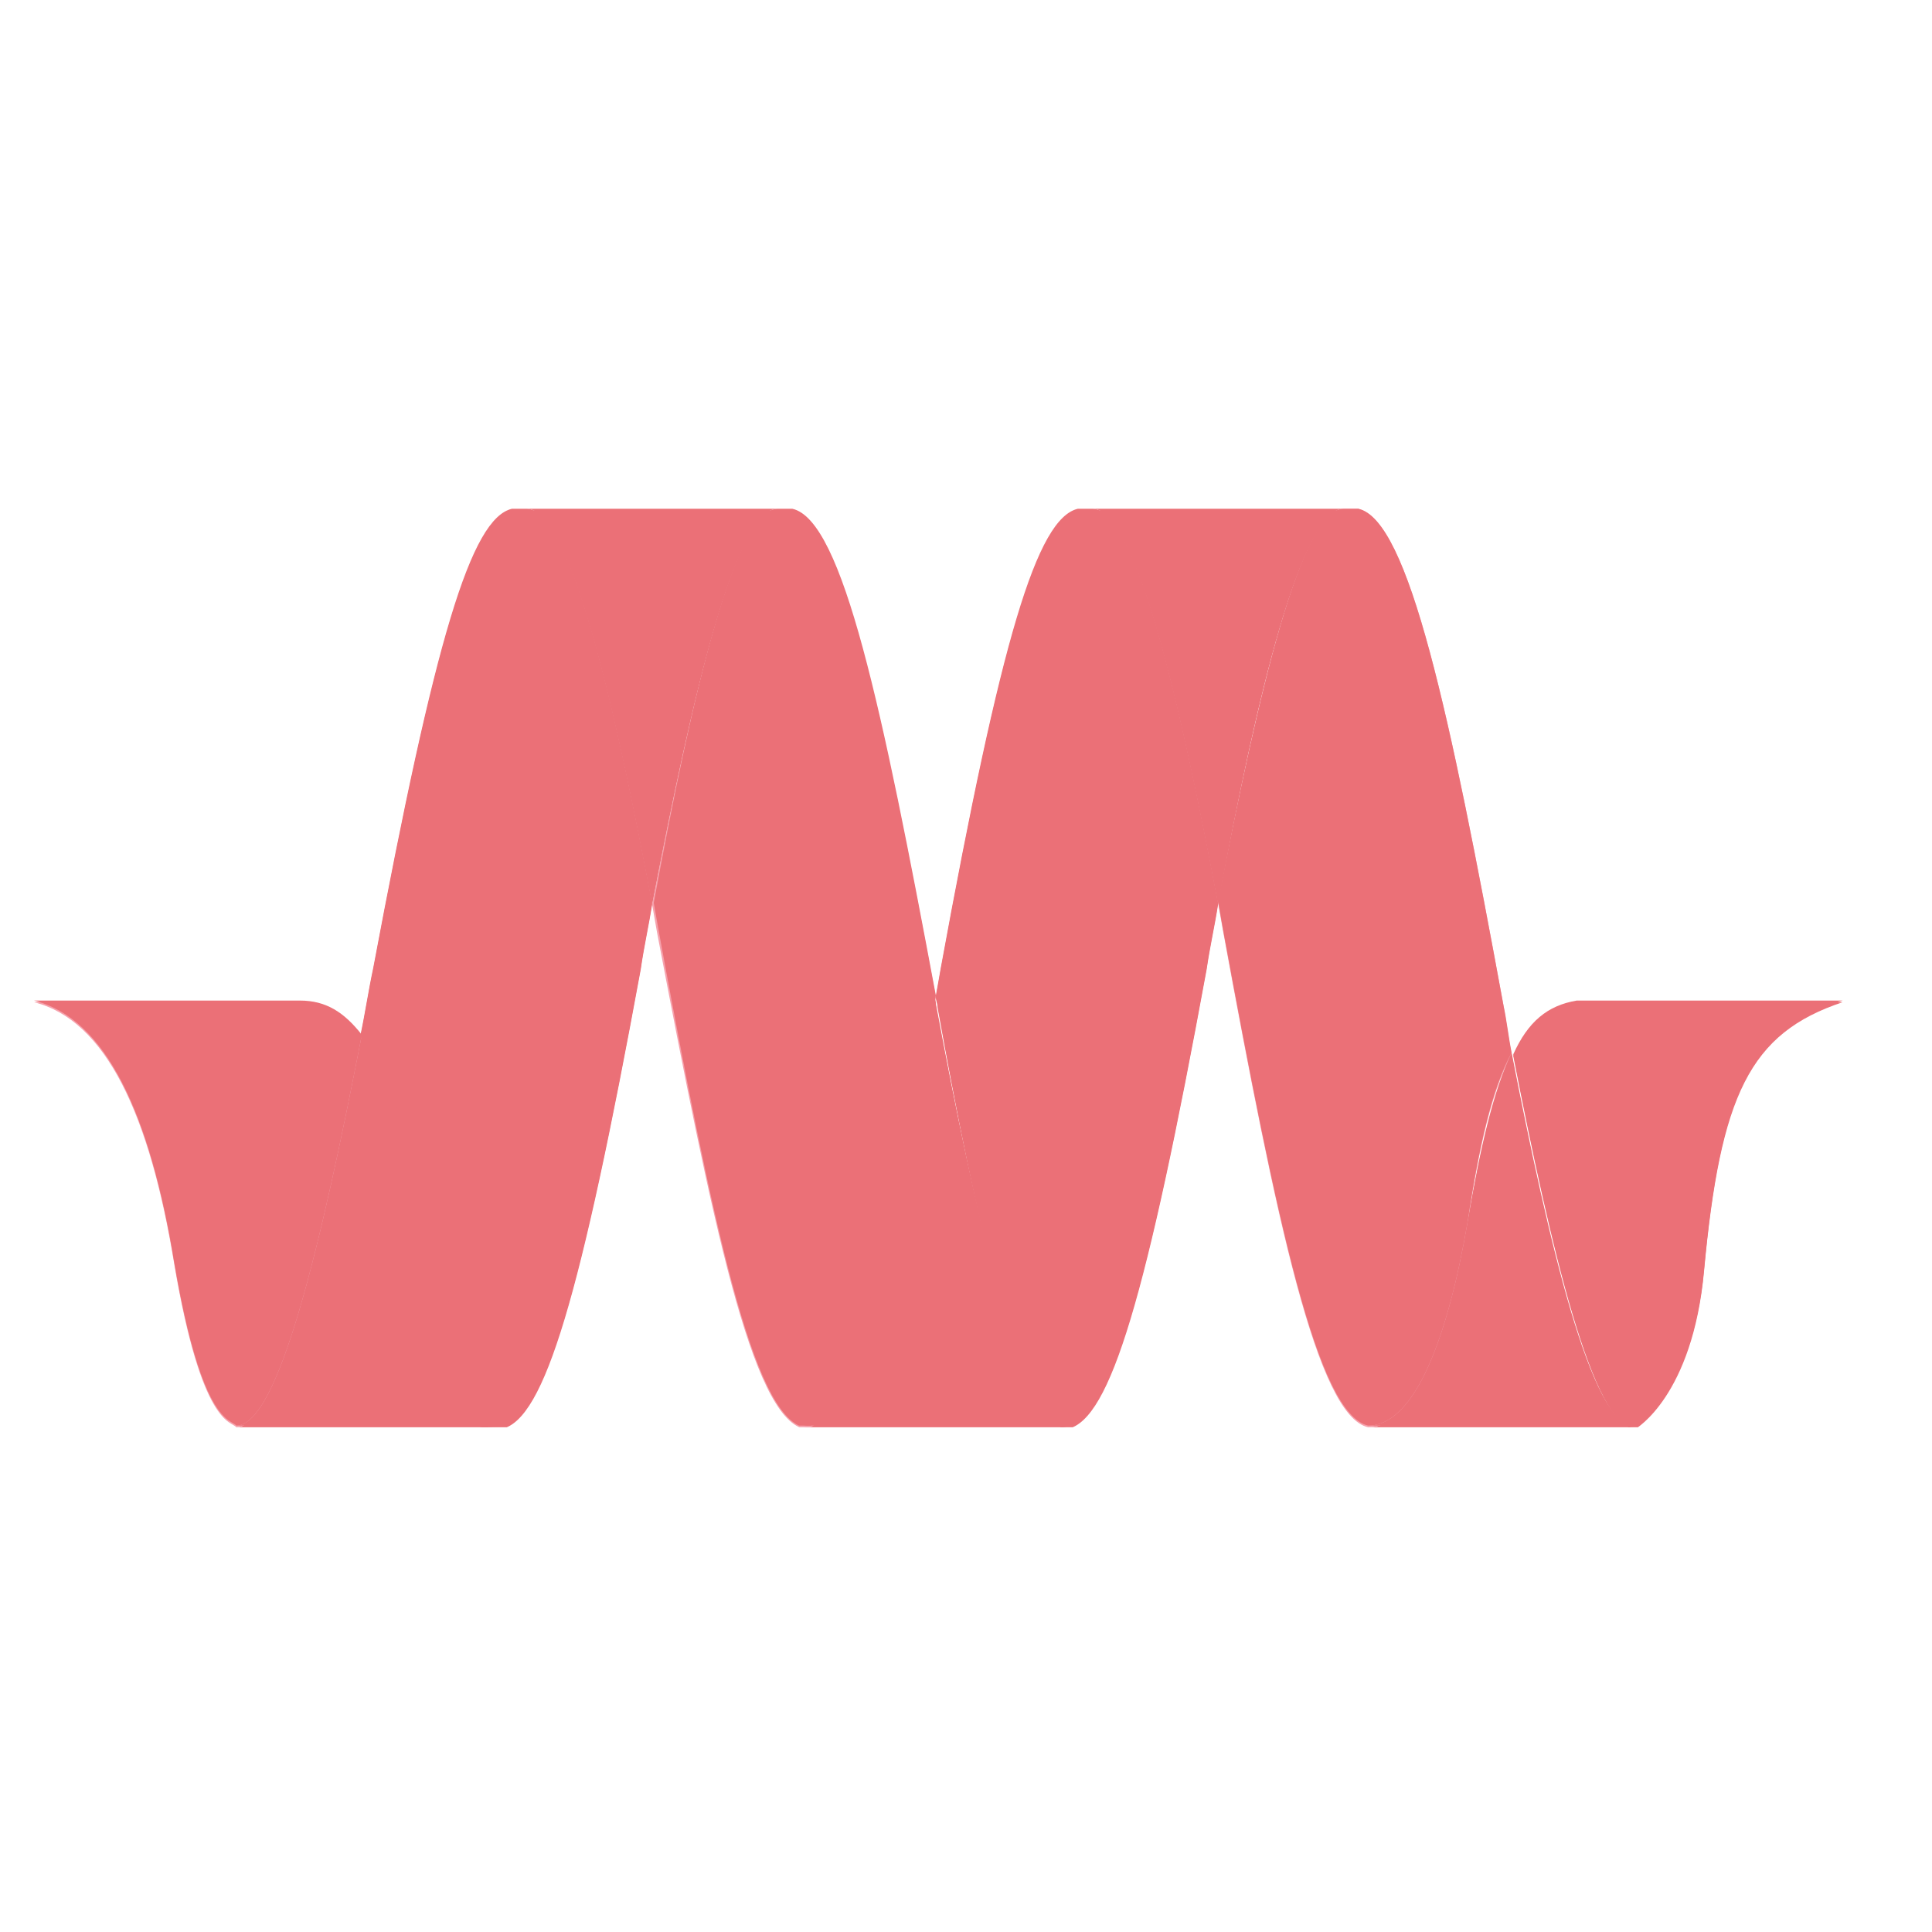
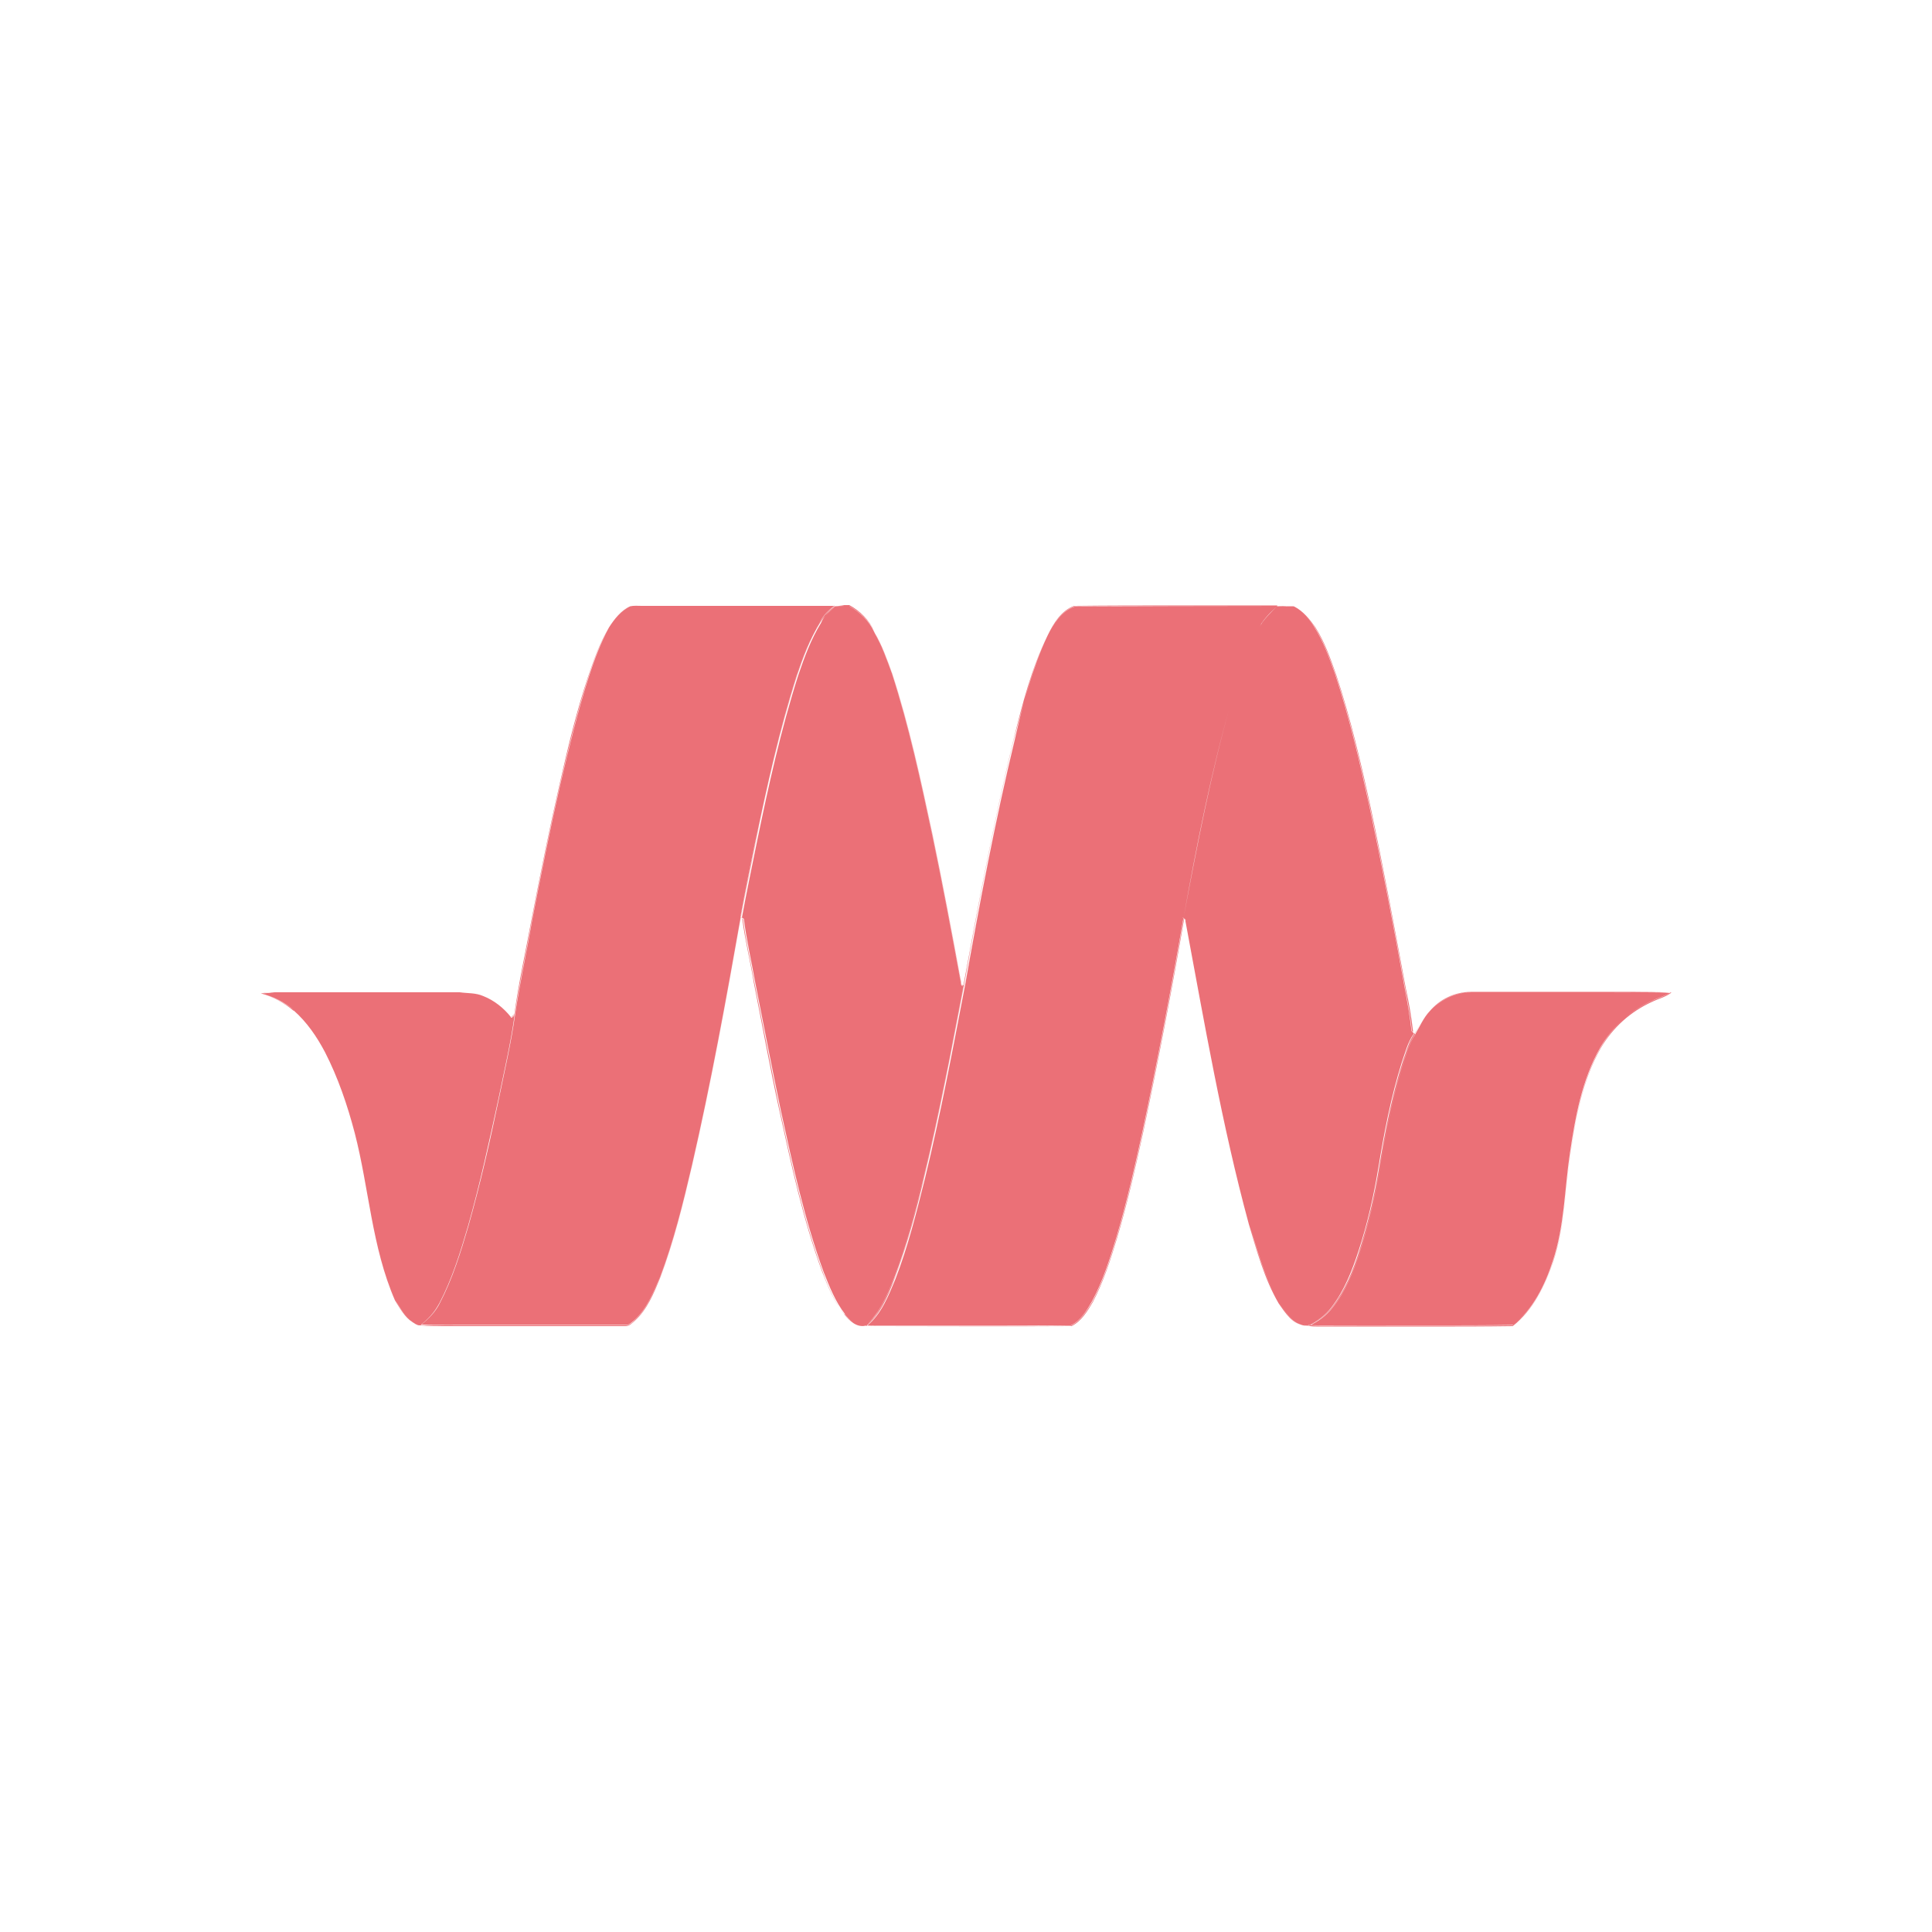
<svg xmlns="http://www.w3.org/2000/svg" width="128" height="128" viewBox="0 0 128 128">
-   <defs>
-     <clipPath id="a">
-       <path d="M100 66h23v29h-23Zm0 0" />
-     </clipPath>
-     <clipPath id="b">
-       <path d="M-402.402 94.559V33.707H583.68v60.852h-986.082Zm0 0" />
-     </clipPath>
-     <clipPath id="c">
-       <path d="M90 69h19v26H90Zm0 0" />
-     </clipPath>
-     <clipPath id="d">
-       <path d="M-402.402 94.559V33.707H583.68v60.852h-986.082Zm0 0" />
-     </clipPath>
-     <clipPath id="e">
-       <path d="M80 33h21v62H80Zm0 0" />
-     </clipPath>
-     <clipPath id="f">
-       <path d="M-402.402 94.559V33.707H583.68v60.852h-986.082Zm0 0" />
-     </clipPath>
-     <clipPath id="g">
-       <path d="M72 33h18v27H72Zm0 0" />
-     </clipPath>
-     <clipPath id="h">
-       <path d="M-402.402 94.559V33.707H583.68v60.852h-986.082Zm0 0" />
-     </clipPath>
-     <clipPath id="i">
-       <path d="M62 33h19v62H62Zm0 0" />
-     </clipPath>
-     <clipPath id="j">
-       <path d="M-402.402 94.559V33.707H583.68v60.852h-986.082Zm0 0" />
-     </clipPath>
-     <clipPath id="k">
-       <path d="M53 65h18v30H53Zm0 0" />
-     </clipPath>
-     <clipPath id="l">
-       <path d="M-402.402 94.559V33.707H583.68v60.852h-986.082Zm0 0" />
-     </clipPath>
-     <clipPath id="m">
-       <path d="M43 33h20v62H43Zm0 0" />
-     </clipPath>
-     <clipPath id="n">
-       <path d="M-402.402 94.559V33.707H583.68v60.852h-986.082Zm0 0" />
-     </clipPath>
-     <clipPath id="o">
-       <path d="M34 33h18v27H34Zm0 0" />
-     </clipPath>
-     <clipPath id="p">
-       <path d="M-402.402 94.559V33.707H583.68v60.852h-986.082Zm0 0" />
-     </clipPath>
-     <clipPath id="q">
-       <path d="M23 33h21v62H23Zm0 0" />
-     </clipPath>
-     <clipPath id="r">
-       <path d="M-402.402 94.559V33.707H583.68v60.852h-986.082Zm0 0" />
-     </clipPath>
-     <clipPath id="s">
-       <path d="M15 68h19v27H15Zm0 0" />
-     </clipPath>
-     <clipPath id="t">
-       <path d="M-402.402 94.559V33.707H583.68v60.852h-986.082Zm0 0" />
-     </clipPath>
-     <clipPath id="u">
-       <path d="M2 66h22v29H2Zm0 0" />
-     </clipPath>
-     <clipPath id="v">
-       <path d="M-402.402 94.559V33.707H583.68v60.852h-986.082Zm0 0" />
-     </clipPath>
-     <clipPath id="w">
-       <path d="M100 66h23v29h-23Zm0 0" />
-     </clipPath>
-     <clipPath id="x">
-       <path d="M-402.402 94.45V33.601H583.68v60.848h-986.082Zm0 0" />
-     </clipPath>
-     <clipPath id="y">
-       <path d="M90 69h19v26H90Zm0 0" />
-     </clipPath>
-     <clipPath id="z">
-       <path d="M-402.402 94.45V33.601H583.68v60.848h-986.082Zm0 0" />
-     </clipPath>
-     <clipPath id="A">
-       <path d="M80 33h21v62H80Zm0 0" />
-     </clipPath>
-     <clipPath id="B">
-       <path d="M-402.402 94.45V33.601H583.68v60.848h-986.082Zm0 0" />
-     </clipPath>
-     <clipPath id="C">
-       <path d="M72 33h18v27H72Zm0 0" />
-     </clipPath>
-     <clipPath id="D">
-       <path d="M-402.402 94.45V33.601H583.68v60.848h-986.082Zm0 0" />
-     </clipPath>
-     <clipPath id="E">
-       <path d="M62 33h19v62H62Zm0 0" />
-     </clipPath>
-     <clipPath id="F">
-       <path d="M-402.402 94.45V33.601H583.68v60.848h-986.082Zm0 0" />
-     </clipPath>
-     <clipPath id="G">
-       <path d="M53 65h18v30H53Zm0 0" />
-     </clipPath>
-     <clipPath id="H">
-       <path d="M-402.402 94.45V33.601H583.68v60.848h-986.082Zm0 0" />
-     </clipPath>
-     <clipPath id="I">
-       <path d="M43 33h20v62H43Zm0 0" />
-     </clipPath>
-     <clipPath id="J">
-       <path d="M-402.402 94.45V33.601H583.68v60.848h-986.082Zm0 0" />
-     </clipPath>
-     <clipPath id="K">
-       <path d="M34 33h18v27H34Zm0 0" />
-     </clipPath>
-     <clipPath id="L">
-       <path d="M-402.402 94.45V33.601H583.68v60.848h-986.082Zm0 0" />
-     </clipPath>
-     <clipPath id="M">
-       <path d="M23 33h21v62H23Zm0 0" />
-     </clipPath>
-     <clipPath id="N">
-       <path d="M-402.402 94.45V33.601H583.68v60.848h-986.082Zm0 0" />
-     </clipPath>
-     <clipPath id="O">
-       <path d="M15 68h19v27H15Zm0 0" />
-     </clipPath>
-     <clipPath id="P">
-       <path d="M-402.402 94.45V33.601H583.68v60.848h-986.082Zm0 0" />
-     </clipPath>
-     <clipPath id="Q">
-       <path d="M2 66h22v29H2Zm0 0" />
-     </clipPath>
-     <clipPath id="R">
-       <path d="M-402.402 94.45V33.601H583.68v60.848h-986.082Zm0 0" />
-     </clipPath>
-   </defs>
-   <g clip-path="url(#a)">
-     <g clip-path="url(#b)">
-       <path style="stroke:none;fill-rule:nonzero;fill:#eb7077;fill-opacity:1" d="M104.469 66.398h17.613c-6.16 2.051-8.102 6.149-9.184 17.801-.757 8.309-4.539 10.465-4.539 10.465-2.808 0-5.617-11.977-8.101-24.707.972-2.156 2.265-3.234 4.21-3.559Zm0 0" />
-     </g>
-   </g>
-   <g clip-path="url(#c)">
-     <g clip-path="url(#d)">
-       <path style="stroke:none;fill-rule:nonzero;fill:#eb7077;fill-opacity:1" d="M108.25 94.559H90.64c3.133 0 5.294-5.938 6.59-13.489.864-5.07 1.73-8.738 2.918-11.218 2.485 12.73 5.293 24.707 8.102 24.707Zm0 0" />
-     </g>
-   </g>
-   <g clip-path="url(#e)">
-     <g clip-path="url(#f)">
-       <path style="stroke:none;fill-rule:nonzero;fill:#f6a2ad;fill-opacity:1" d="M100.148 69.852c-1.296 2.37-2.16 6.148-2.918 11.218-1.296 7.551-3.457 13.489-6.59 13.489-3.35-.758-6.05-13.489-9.617-32.907-.109-.648-.214-1.187-.324-1.836 2.7-14.027 5.512-26.109 8.32-26.109h.973c3.348.754 6.051 13.488 9.617 32.906.215 1.188.325 2.157.54 3.239Zm0 0" />
-     </g>
-   </g>
-   <g clip-path="url(#g)">
-     <g clip-path="url(#h)">
-       <path style="stroke:none;fill-rule:nonzero;fill:#eb7077;fill-opacity:1" d="M72.379 33.816h16.64c-2.808 0-5.726 12.082-8.32 26.11-2.484-13.164-5.402-26.11-8.32-26.11Zm0 0" />
-     </g>
-   </g>
-   <g clip-path="url(#i)">
-     <g clip-path="url(#j)">
-       <path style="stroke:none;fill-rule:nonzero;fill:#eb7077;fill-opacity:1" d="M80.7 59.926c-.216 1.402-.54 2.804-.759 4.312-3.996 21.797-6.375 29.778-9.183 30.426-3.133 0-6.16-14.133-8.645-27.941 0-.22-.11-.434-.11-.649.11-.648.22-1.187.325-1.836 4-21.898 6.375-29.777 9.078-30.422h.973c2.918 0 5.836 12.946 8.32 26.11Zm0 0" />
-     </g>
-   </g>
-   <g clip-path="url(#k)">
-     <g clip-path="url(#l)">
-       <path style="stroke:none;fill-rule:nonzero;fill:#eb7077;fill-opacity:1" d="M70.758 94.559H53.145c3.027 0 6.05-13.489 8.753-28.594 0 .219.106.433.106.648 2.594 13.918 5.73 27.946 8.754 27.946Zm0 0" />
-     </g>
-   </g>
-   <g clip-path="url(#m)">
-     <g clip-path="url(#n)">
-       <path style="stroke:none;fill-rule:nonzero;fill:#f6a2ad;fill-opacity:1" d="M62.004 66.074c-2.809 15.106-5.832 28.59-8.75 28.59-3.457-.863-6.05-13.594-9.727-32.906-.105-.649-.215-1.188-.324-1.832 2.703-14.028 5.512-26.11 8.32-26.11h.973c3.352.754 5.945 13.27 9.508 32.258Zm0 0" />
-     </g>
-   </g>
-   <g clip-path="url(#o)">
-     <g clip-path="url(#p)">
-       <path style="stroke:none;fill-rule:nonzero;fill:#eb7077;fill-opacity:1" d="M34.887 33.816h16.636c-2.808 0-5.617 12.082-8.32 26.11-2.484-13.164-5.402-26.11-8.316-26.11Zm0 0" />
-     </g>
-   </g>
-   <g clip-path="url(#q)">
-     <g clip-path="url(#r)">
-       <path style="stroke:none;fill-rule:nonzero;fill:#eb7077;fill-opacity:1" d="M43.203 59.926c-.215 1.402-.539 2.804-.754 4.312-4 21.797-6.375 29.778-9.183 30.426-3.137 0-1.946-.539-3.891-9.277-1.945-8.739-3.457-13.918-5.512-16.617.325-1.508.54-3.02.864-4.532 4.105-21.898 6.484-29.777 9.187-30.422h.973c2.914 0 5.832 12.946 8.316 26.11Zm0 0" />
-     </g>
-   </g>
-   <g clip-path="url(#s)">
-     <g clip-path="url(#t)">
-       <path style="stroke:none;fill-rule:nonzero;fill:#eb7077;fill-opacity:1" d="M33.266 94.559H15.652c2.809 0 5.618-11.977 8.32-25.895 1.946 2.695 3.458 7.875 5.508 16.613 1.946 8.739.649 9.282 3.786 9.282Zm0 0" />
-     </g>
-   </g>
-   <g clip-path="url(#u)">
-     <g clip-path="url(#v)">
-       <path style="stroke:none;fill-rule:nonzero;fill:#f6a2ad;fill-opacity:1" d="M23.973 68.664C21.27 82.582 18.46 94.56 15.653 94.56c-.325-.434-2.27 0-4.106-10.79-1.621-9.925-4.54-16.183-9.293-17.37h17.613c1.727.105 2.914.753 4.106 2.265Zm0 0" />
-     </g>
-   </g>
-   <g clip-path="url(#w)">
-     <g clip-path="url(#x)">
-       <path style="stroke:none;fill-rule:nonzero;fill:#eb7077;fill-opacity:1" d="M104.469 66.29h17.613c-6.16 2.05-8.102 6.151-9.184 17.8-.757 8.308-4.539 10.469-4.539 10.469-2.808 0-5.617-11.977-8.101-24.707.972-2.16 2.265-3.239 4.21-3.563Zm0 0" />
-     </g>
-   </g>
-   <g clip-path="url(#y)">
-     <g clip-path="url(#z)">
-       <path style="stroke:none;fill-rule:nonzero;fill:#eb7077;fill-opacity:1" d="M108.25 94.45H90.64c3.133 0 5.294-5.934 6.59-13.485.864-5.074 1.73-8.742 2.918-11.223 2.485 12.73 5.293 24.707 8.102 24.707Zm0 0" />
-     </g>
-   </g>
-   <g clip-path="url(#A)">
-     <g clip-path="url(#B)">
-       <path style="stroke:none;fill-rule:nonzero;fill:#eb7077;fill-opacity:1" d="M100.148 69.742c-1.296 2.375-2.16 6.149-2.918 11.223-1.296 7.55-3.457 13.484-6.59 13.484-3.35-.754-6.05-13.484-9.617-32.906-.109-.648-.214-1.188-.324-1.836 2.7-13.918 5.512-26 8.32-26h.973c3.348.754 6.051 13.488 9.617 32.906.215.973.325 2.051.54 3.13Zm0 0" />
-     </g>
-   </g>
-   <g clip-path="url(#C)">
-     <g clip-path="url(#D)">
-       <path style="stroke:none;fill-rule:nonzero;fill:#eb7077;fill-opacity:1" d="M72.379 33.707h16.64c-2.808 0-5.726 12.082-8.32 26.11-2.484-13.165-5.402-26.11-8.32-26.11Zm0 0" />
-     </g>
-   </g>
-   <g clip-path="url(#E)">
-     <g clip-path="url(#F)">
-       <path style="stroke:none;fill-rule:nonzero;fill:#eb7077;fill-opacity:1" d="M80.7 59.816c-.216 1.403-.54 2.805-.759 4.317-3.996 21.793-6.375 29.777-9.183 30.426-3.133 0-6.16-14.137-8.645-27.946 0-.215-.11-.43-.11-.648.11-.645.22-1.184.325-1.832 4-21.903 6.375-29.778 9.078-30.426h.973c2.918 0 5.836 12.945 8.32 26.11Zm0 0" />
-     </g>
-   </g>
-   <g clip-path="url(#G)">
-     <g clip-path="url(#H)">
-       <path style="stroke:none;fill-rule:nonzero;fill:#eb7077;fill-opacity:1" d="M70.758 94.45H53.145c3.027 0 6.05-13.485 8.753-28.59 0 .214.106.43.106.644 2.594 13.918 5.73 27.945 8.754 27.945Zm0 0" />
-     </g>
-   </g>
-   <g clip-path="url(#I)">
-     <g clip-path="url(#J)">
-       <path style="stroke:none;fill-rule:nonzero;fill:#eb7077;fill-opacity:1" d="M62.004 65.965c-2.809 15.105-5.832 28.594-8.75 28.594-3.352-.758-6.05-13.489-9.617-32.907-.11-.648-.215-1.187-.325-1.836 2.594-14.027 5.403-26.109 8.211-26.109h.973c3.352.754 5.945 13.164 9.508 32.258Zm0 0" />
-     </g>
-   </g>
-   <g clip-path="url(#K)">
-     <g clip-path="url(#L)">
-       <path style="stroke:none;fill-rule:nonzero;fill:#eb7077;fill-opacity:1" d="M34.887 33.707h16.636c-2.808 0-5.617 12.082-8.32 26.11-2.484-13.165-5.402-26.11-8.316-26.11Zm0 0" />
-     </g>
-   </g>
-   <g clip-path="url(#M)">
-     <g clip-path="url(#N)">
-       <path style="stroke:none;fill-rule:nonzero;fill:#eb7077;fill-opacity:1" d="M43.203 59.816c-.215 1.403-.539 2.805-.754 4.317-4 21.793-6.375 29.777-9.183 30.426-3.137 0-1.946-.543-3.891-9.282-1.945-8.738-3.457-13.918-5.512-16.613.325-1.512.54-3.023.864-4.531 4.105-21.903 6.484-29.778 9.187-30.426h.973c2.914 0 5.832 12.945 8.316 26.11Zm0 0" />
-     </g>
-   </g>
-   <g clip-path="url(#O)">
-     <g clip-path="url(#P)">
-       <path style="stroke:none;fill-rule:nonzero;fill:#eb7077;fill-opacity:1" d="M33.266 94.45H15.652c2.809 0 5.618-11.977 8.32-25.895 1.946 2.699 3.458 7.875 5.508 16.617 1.946 8.738.649 9.277 3.786 9.277Zm0 0" />
-     </g>
-   </g>
-   <g clip-path="url(#Q)">
-     <g clip-path="url(#R)">
-       <path style="stroke:none;fill-rule:nonzero;fill:#eb7077;fill-opacity:1" d="M23.973 68.555c-2.703 13.918-5.512 25.894-8.32 25.894-.325-.433-2.27 0-4.106-10.789-1.621-9.926-4.54-16.183-9.293-17.37h17.613c1.727 0 2.914.757 4.106 2.265Zm0 0" />
-     </g>
-   </g>
+   <path style="stroke:none;fill-rule:nonzero;fill:#eb7077;fill-opacity:1" d="M40.344 41.574c.336-.562.77-1.125 1.41-1.406.254-.055.512-.027.77-.027h12.773c-.387.308-.742.64-.973 1.074-.668 1.078-1.101 2.281-1.511 3.457-1.153 3.61-1.946 7.32-2.739 11.035-.36 1.688-.691 3.379-1 5.043-.972 5.504-1.969 10.98-3.226 16.434-.586 2.507-1.203 5.02-2.121 7.449-.438 1-.848 2.074-1.664 2.816-.18.18-.387.383-.668.36H30.133c-.77-.028-1.512.05-2.281-.028.511-.383.949-.87 1.253-1.433.848-1.614 1.383-3.352 1.895-5.094.797-2.79 1.41-5.633 2.023-8.45.383-1.867.82-3.71 1.075-5.577.308-2.075.77-4.149 1.129-6.223.586-3.047 1.203-6.117 1.894-9.137.563-2.355 1.125-4.738 1.867-7.043.36-1.097.77-2.226 1.356-3.25Zm0 0c.36-.562.797-1.125 1.41-1.383v-.023.023c.129-.023.254-.023.383-.023h13.16v-.055c-.387.309-.742.64-.973 1.078h.024-.024c-.668 1.075-1.101 2.278-1.511 3.454-1.153 3.613-1.946 7.324-2.739 11.035a198.02 198.02 0 0 0-1 5.043c-.972 5.504-1.969 10.984-3.226 16.437-.586 2.508-1.203 5.016-2.121 7.45h.023-.023c-.438.995-.848 2.07-1.664 2.816-.18.152-.36.355-.59.355H30.156v.028-.028h-1.383c-.304 0-.613 0-.894-.05v.05c.512-.383.973-.87 1.254-1.433.844-1.614 1.383-3.352 1.894-5.094.793-2.79 1.434-5.633 2.024-8.45.383-1.867.816-3.71 1.074-5.577.309-2.075.77-4.149 1.125-6.223.59-3.047 1.203-6.117 1.895-9.137.562-2.355 1.128-4.738 1.87-7.043.356-1.097.766-2.199 1.329-3.25-.614 1.024-.996 2.125-1.38 3.25-.769 2.305-1.331 4.66-1.87 7.043-.692 3.02-1.305 6.09-1.895 9.137-.383 2.074-.844 4.148-1.125 6.223-.281 1.867-.719 3.71-1.074 5.578-.59 2.843-1.23 5.66-2.023 8.449-.512 1.742-1.051 3.48-1.895 5.094-.281.562-.742 1.023-1.254 1.433l-.027.028h.05c.31.023.618.05.899.05h12.645v-.027.027h.05c.258 0 .438-.203.617-.359.817-.742 1.254-1.816 1.665-2.816.918-2.43 1.535-4.942 2.12-7.45 1.258-5.453 2.255-10.93 3.227-16.433.309-1.692.668-3.38 1-5.043.766-3.715 1.586-7.426 2.739-11.035h-.024.023c.41-1.203.844-2.38 1.512-3.457.254-.434.614-.743.973-1.075l.023-.023H42.137c-.13 0-.254 0-.383.023-.64.258-1.074.82-1.41 1.383Zm14.953-1.406h.973c.714.383 1.332.996 1.664 1.738.46.848.82 1.766 1.152 2.688 1.125 3.484 1.894 7.066 2.66 10.652.668 3.2 1.281 6.426 1.871 9.649.051.18 0 .41.203.46-.82 4.25-1.613 8.5-2.636 12.7-.563 2.277-1.125 4.53-1.973 6.707-.457 1.101-.918 2.277-1.867 3.07-.614.129-1.051-.332-1.407-.742-.64-.817-1.05-1.79-1.41-2.762-1.28-3.484-2.047-7.094-2.84-10.703-.59-2.816-1.128-5.633-1.69-8.45-.255-1.433-.59-2.84-.767-4.273a.72.72 0 0 0-.156-.101c.309-1.692.668-3.38 1-5.043.766-3.715 1.586-7.426 2.739-11.035.41-1.203.843-2.38 1.511-3.457.23-.461.586-.793.973-1.098Zm0 0c.23.023.433 0 .664 0h.332v-.027.027c.719.383 1.332.996 1.664 1.738.461.848.82 1.766 1.152 2.688h.028-.028c1.13 3.484 1.895 7.066 2.664 10.652.664 3.2 1.282 6.426 1.868 9.649.027.078.027.18.05.28.028.079.079.18.18.18v-.023h-.023c-.82 4.25-1.614 8.5-2.637 12.695-.566 2.282-1.129 4.532-1.973 6.707-.46 1.102-.922 2.282-1.867 3.075v.023-.023c-.078.023-.156.023-.207.023-.484 0-.871-.383-1.203-.766h.027c-.64-.82-1.023-1.793-1.41-2.765-1.277-3.48-2.047-7.09-2.84-10.7-.59-2.816-1.129-5.632-1.691-8.449h-.024.024c-.254-1.433-.586-2.843-.766-4.277a1.211 1.211 0 0 0-.156-.102v.028h.027c.309-1.692.664-3.38 1-5.043.766-3.715 1.586-7.426 2.739-11.035h-.028.028c.41-1.203.843-2.38 1.507-3.457.18-.461.54-.766.899-1.098-.387.305-.742.637-1 1.074h.027-.027c-.664 1.074-1.102 2.278-1.508 3.457-1.152 3.61-1.95 7.32-2.742 11.031a197.844 197.844 0 0 0-.996 5.043.606.606 0 0 0 .152.102v-.023h-.027c.18 1.433.539 2.84.77 4.273.562 2.816 1.074 5.66 1.69 8.45.794 3.609 1.56 7.218 2.84 10.698.383.973.77 1.95 1.434 2.766.332.36.719.77 1.23.77.075 0 .153 0 .231-.028.973-.793 1.434-1.969 1.867-3.07.844-2.203 1.434-4.453 1.973-6.707 1.023-4.2 1.816-8.45 2.637-12.7v-.023h-.028c-.101-.027-.152-.078-.152-.156-.027-.074-.027-.18-.05-.281h-.028.027a396.75 396.75 0 0 0-1.87-9.649c-.767-3.586-1.536-7.168-2.661-10.652a25.165 25.165 0 0 0-1.152-2.688h-.028.028c-.332-.765-.95-1.382-1.664-1.765h-.333c-.207.05-.437.05-.64.078Zm14.105 1.945c.41-.77.895-1.64 1.793-1.945 4.477-.027 8.957 0 13.438 0-.41.406-.844.844-1.125 1.355-.871 1.563-1.383 3.278-1.895 4.993-1.332 4.683-2.277 9.472-3.148 14.285a382.909 382.909 0 0 1-2.715 14.156c-.512 2.356-1.05 4.734-1.742 7.066-.434 1.434-.895 2.891-1.61 4.25-.359.614-.77 1.278-1.41 1.586-4.273.028-8.55 0-12.824 0-.23 0-.488 0-.719-.027.95-.766 1.41-1.969 1.871-3.07.844-2.176 1.407-4.453 1.97-6.707 1.023-4.2 1.82-8.45 2.636-12.7.973-5.476 2-10.93 3.305-16.332.535-2.355 1.125-4.734 2.175-6.91Zm0 0c.41-.77.922-1.64 1.793-1.922v-.023.023c2.227 0 4.477-.023 6.707-.023h6.707v-.027c-.41.41-.87.843-1.152 1.355h.023-.023c-.871 1.563-1.383 3.277-1.894 4.992-1.333 4.688-2.282 9.473-3.149 14.285-.82 4.739-1.715 9.45-2.715 14.157-.511 2.355-1.05 4.738-1.742 7.066-.434 1.434-.894 2.895-1.613 4.227-.356.613-.742 1.277-1.406 1.586v.023-.023c-1.512 0-3.047.023-4.56.023h-8.292c-.23 0-.484 0-.715-.023v.05c.973-.793 1.434-1.972 1.867-3.07.844-2.203 1.434-4.457 1.973-6.71 1.023-4.196 1.816-8.446 2.637-12.696.972-5.48 1.996-10.93 3.3-16.332.641-2.383 1.23-4.762 2.254-6.938-1.074 2.176-1.664 4.532-2.254 6.887-1.304 5.398-2.328 10.879-3.328 16.332-.82 4.25-1.613 8.5-2.636 12.695-.563 2.282-1.125 4.532-1.973 6.707-.457 1.102-.918 2.282-1.867 3.075l-.024.023h.051c.23.027.484.027.715.027h8.293c1.512 0 3.047 0 4.558-.027.665-.305 1.075-.996 1.434-1.586.719-1.355 1.176-2.789 1.613-4.25.692-2.328 1.227-4.683 1.743-7.066a379.778 379.778 0 0 0 2.71-14.157c.899-4.785 1.82-9.574 3.149-14.285h-.023.023c.512-1.715 1.023-3.43 1.894-4.992.282-.535.72-.945 1.13-1.355l.023-.028h-6.758c-2.227 0-4.48 0-6.707.028-.871.308-1.383 1.18-1.766 1.972Zm15.208-1.945h1.097c.59.305 1 .816 1.383 1.355.617.973 1 2.075 1.383 3.122.949 2.867 1.64 5.84 2.28 8.78.845 3.97 1.61 7.99 2.329 11.981.18.95.36 1.922.461 2.895l.18.18c-.41.562-.563 1.226-.793 1.894-.72 2.277-1.18 4.66-1.563 7.016-.308 1.84-.719 3.683-1.305 5.476-.437 1.332-.949 2.637-1.792 3.738-.41.536-.95.946-1.563 1.204-.945.101-1.484-.793-1.945-1.461-.95-1.637-1.434-3.453-1.996-5.246-1.793-6.606-2.946-13.34-4.2-20.07 0-.102-.078-.18-.152-.231.895-4.79 1.816-9.574 3.148-14.285.512-1.715 1.024-3.43 1.895-4.993.305-.539.742-.949 1.152-1.355Zm0 0c.23.023.484 0 .742 0h.355v-.027.027c.59.305 1 .816 1.36 1.355h.023-.024c.614.973.996 2.047 1.383 3.122h.024-.024c.946 2.867 1.637 5.84 2.278 8.78a379.008 379.008 0 0 1 2.328 11.981c.18.95.36 1.922.46 2.895l.18.18h-.023c-.41.562-.567 1.253-.797 1.894-.715 2.277-1.176 4.66-1.559 7.016-.308 1.84-.718 3.683-1.308 5.476-.434 1.332-.945 2.637-1.79 3.738-.41.536-.948.922-1.562 1.204v.023-.023h-.152c-.848 0-1.36-.844-1.793-1.461h-.027.027c-.95-1.637-1.434-3.453-1.973-5.246h-.023.023c-1.793-6.606-2.941-13.34-4.199-20.07h-.023.023c0-.102-.074-.208-.176-.259v.028h.024c.894-4.79 1.816-9.574 3.148-14.285h-.023.023c.512-1.715 1.024-3.43 1.895-4.993.332-.511.77-.921 1.18-1.355-.438.406-.872.816-1.153 1.355h.023-.023c-.871 1.563-1.383 3.278-1.894 4.993-1.333 4.683-2.282 9.472-3.149 14.285.074.05.125.129.152.23 1.254 6.707 2.407 13.465 4.2 20.07.535 1.794 1.046 3.61 1.996 5.247.433.64.945 1.484 1.816 1.484h.156c.614-.281 1.176-.691 1.559-1.203.871-1.098 1.383-2.406 1.82-3.734a40.093 40.093 0 0 0 1.305-5.48c.383-2.356.844-4.735 1.562-7.017h-.027.027c.23-.636.383-1.328.793-1.867l-.18-.18h.028a28.425 28.425 0 0 0-.488-2.89c-.742-3.996-1.485-8.016-2.328-11.984-.64-2.942-1.332-5.91-2.282-8.778-.382-1.078-.765-2.176-1.382-3.152-.383-.535-.793-1.047-1.38-1.356h-.359a2.767 2.767 0 0 0-.793-.023ZM17.281 65.816c.282-.023.586-.074.895-.074h12.289c.512.074 1.047.024 1.562.254.715.281 1.356.793 1.84 1.41.055-.027.156-.129.207-.18-.281 1.868-.719 3.712-1.074 5.579-.59 2.843-1.23 5.66-2.023 8.449-.512 1.742-1.051 3.48-1.895 5.094-.281.562-.742 1.05-1.254 1.433-.18.028-.332-.101-.488-.203-.535-.332-.844-.922-1.152-1.46-1.536-3.509-1.715-7.4-2.66-11.083-.489-1.844-1.075-3.664-1.973-5.351-.535-1.024-1.203-1.996-2.075-2.766-.664-.484-1.406-.922-2.199-1.102Zm0 0c.305 0 .586-.05.895-.05h12.289v-.024.024c.512.078 1.047.027 1.562.257.715.282 1.356.793 1.84 1.407h.028c.05-.024.152-.13.203-.18v-.023h-.024c-.281 1.867-.719 3.71-1.074 5.578-.59 2.843-1.23 5.66-2.023 8.449-.512 1.742-1.051 3.48-1.895 5.094-.281.562-.742 1.023-1.254 1.433v.028-.028h-.05c-.157 0-.282-.101-.438-.203-.535-.332-.817-.922-1.152-1.46h-.024.023c-1.535-3.509-1.714-7.4-2.66-11.083-.488-1.844-1.074-3.664-1.972-5.351-.535-1.024-1.203-1.996-2.075-2.766-.64-.512-1.382-.922-2.199-1.102.793.207 1.535.618 2.176 1.153v-.024c.871.766 1.535 1.739 2.074 2.762.867 1.691 1.485 3.508 1.969 5.352.95 3.66 1.129 7.55 2.664 11.086.332.535.64 1.125 1.176 1.457.129.078.281.207.437.207h.051c.512-.383.973-.871 1.254-1.434.844-1.613 1.383-3.355 1.895-5.094.793-2.793 1.433-5.633 2.023-8.449.383-1.867.816-3.71 1.074-5.582v-.05l-.027.027c-.05.05-.152.128-.203.18v.023h.023c-.484-.614-1.125-1.125-1.84-1.407v.024-.024c-.515-.23-1.05-.18-1.562-.257h-12.29a3.62 3.62 0 0 0-.894.05Zm77.438 1.18c.719-.793 1.77-1.305 2.844-1.254h9.242c1.277.024 2.586-.05 3.863.024-.383.257-.844.359-1.254.562a7.518 7.518 0 0 0-3.379 3.047c-1.23 2.152-1.664 4.61-2.023 7.016-.356 2.355-.356 4.812-1.125 7.117-.512 1.613-1.305 3.226-2.664 4.3-4.25.051-8.473 0-12.696.024-.28 0-.562 0-.82-.05.613-.282 1.152-.665 1.563-1.204.843-1.101 1.382-2.406 1.793-3.738.562-1.79.996-3.61 1.304-5.477.383-2.355.844-4.734 1.563-7.015.23-.641.382-1.328.793-1.895.332-.46.562-1.047.996-1.457Zm0 0c.691-.742 1.691-1.254 2.715-1.254h11.726c.512 0 1.024 0 1.535.051v-.05c-.386.253-.847.355-1.254.562v.023-.023a7.4 7.4 0 0 0-3.379 3.07c-1.23 2.152-1.664 4.61-2.023 7.016-.36 2.379-.36 4.812-1.129 7.117-.512 1.613-1.305 3.226-2.66 4.273v.028-.028c-1.844.028-3.66.028-5.504.028h-7.425c-.204 0-.383 0-.587-.051v.05c.614-.28 1.176-.69 1.559-1.203.871-1.101 1.383-2.406 1.82-3.738.563-1.793.996-3.61 1.305-5.476.383-2.356.844-4.739 1.562-7.016h-.027.027c.23-.64.383-1.332.793-1.871.305-.512.536-1.074.946-1.508-.434.41-.664.996-.996 1.484-.41.563-.563 1.254-.793 1.895-.72 2.277-1.18 4.66-1.563 7.016-.308 1.84-.719 3.683-1.305 5.476-.437 1.332-.949 2.637-1.792 3.738-.41.536-.95.922-1.563 1.204l-.05.023h.05c.203.055.383.055.59.055h7.422c1.844 0 3.66 0 5.504-.028 1.359-1.074 2.152-2.687 2.687-4.3.77-2.305.77-4.762 1.13-7.118.358-2.406.792-4.863 2.022-7.015a7.5 7.5 0 0 1 3.38-3.047c.406-.203.867-.305 1.253-.586l.051-.027h-.05c-.512-.024-1.024-.051-1.536-.051H97.562v.027-.027h-.128a3.576 3.576 0 0 0-2.715 1.281Zm0 0" />
</svg>
